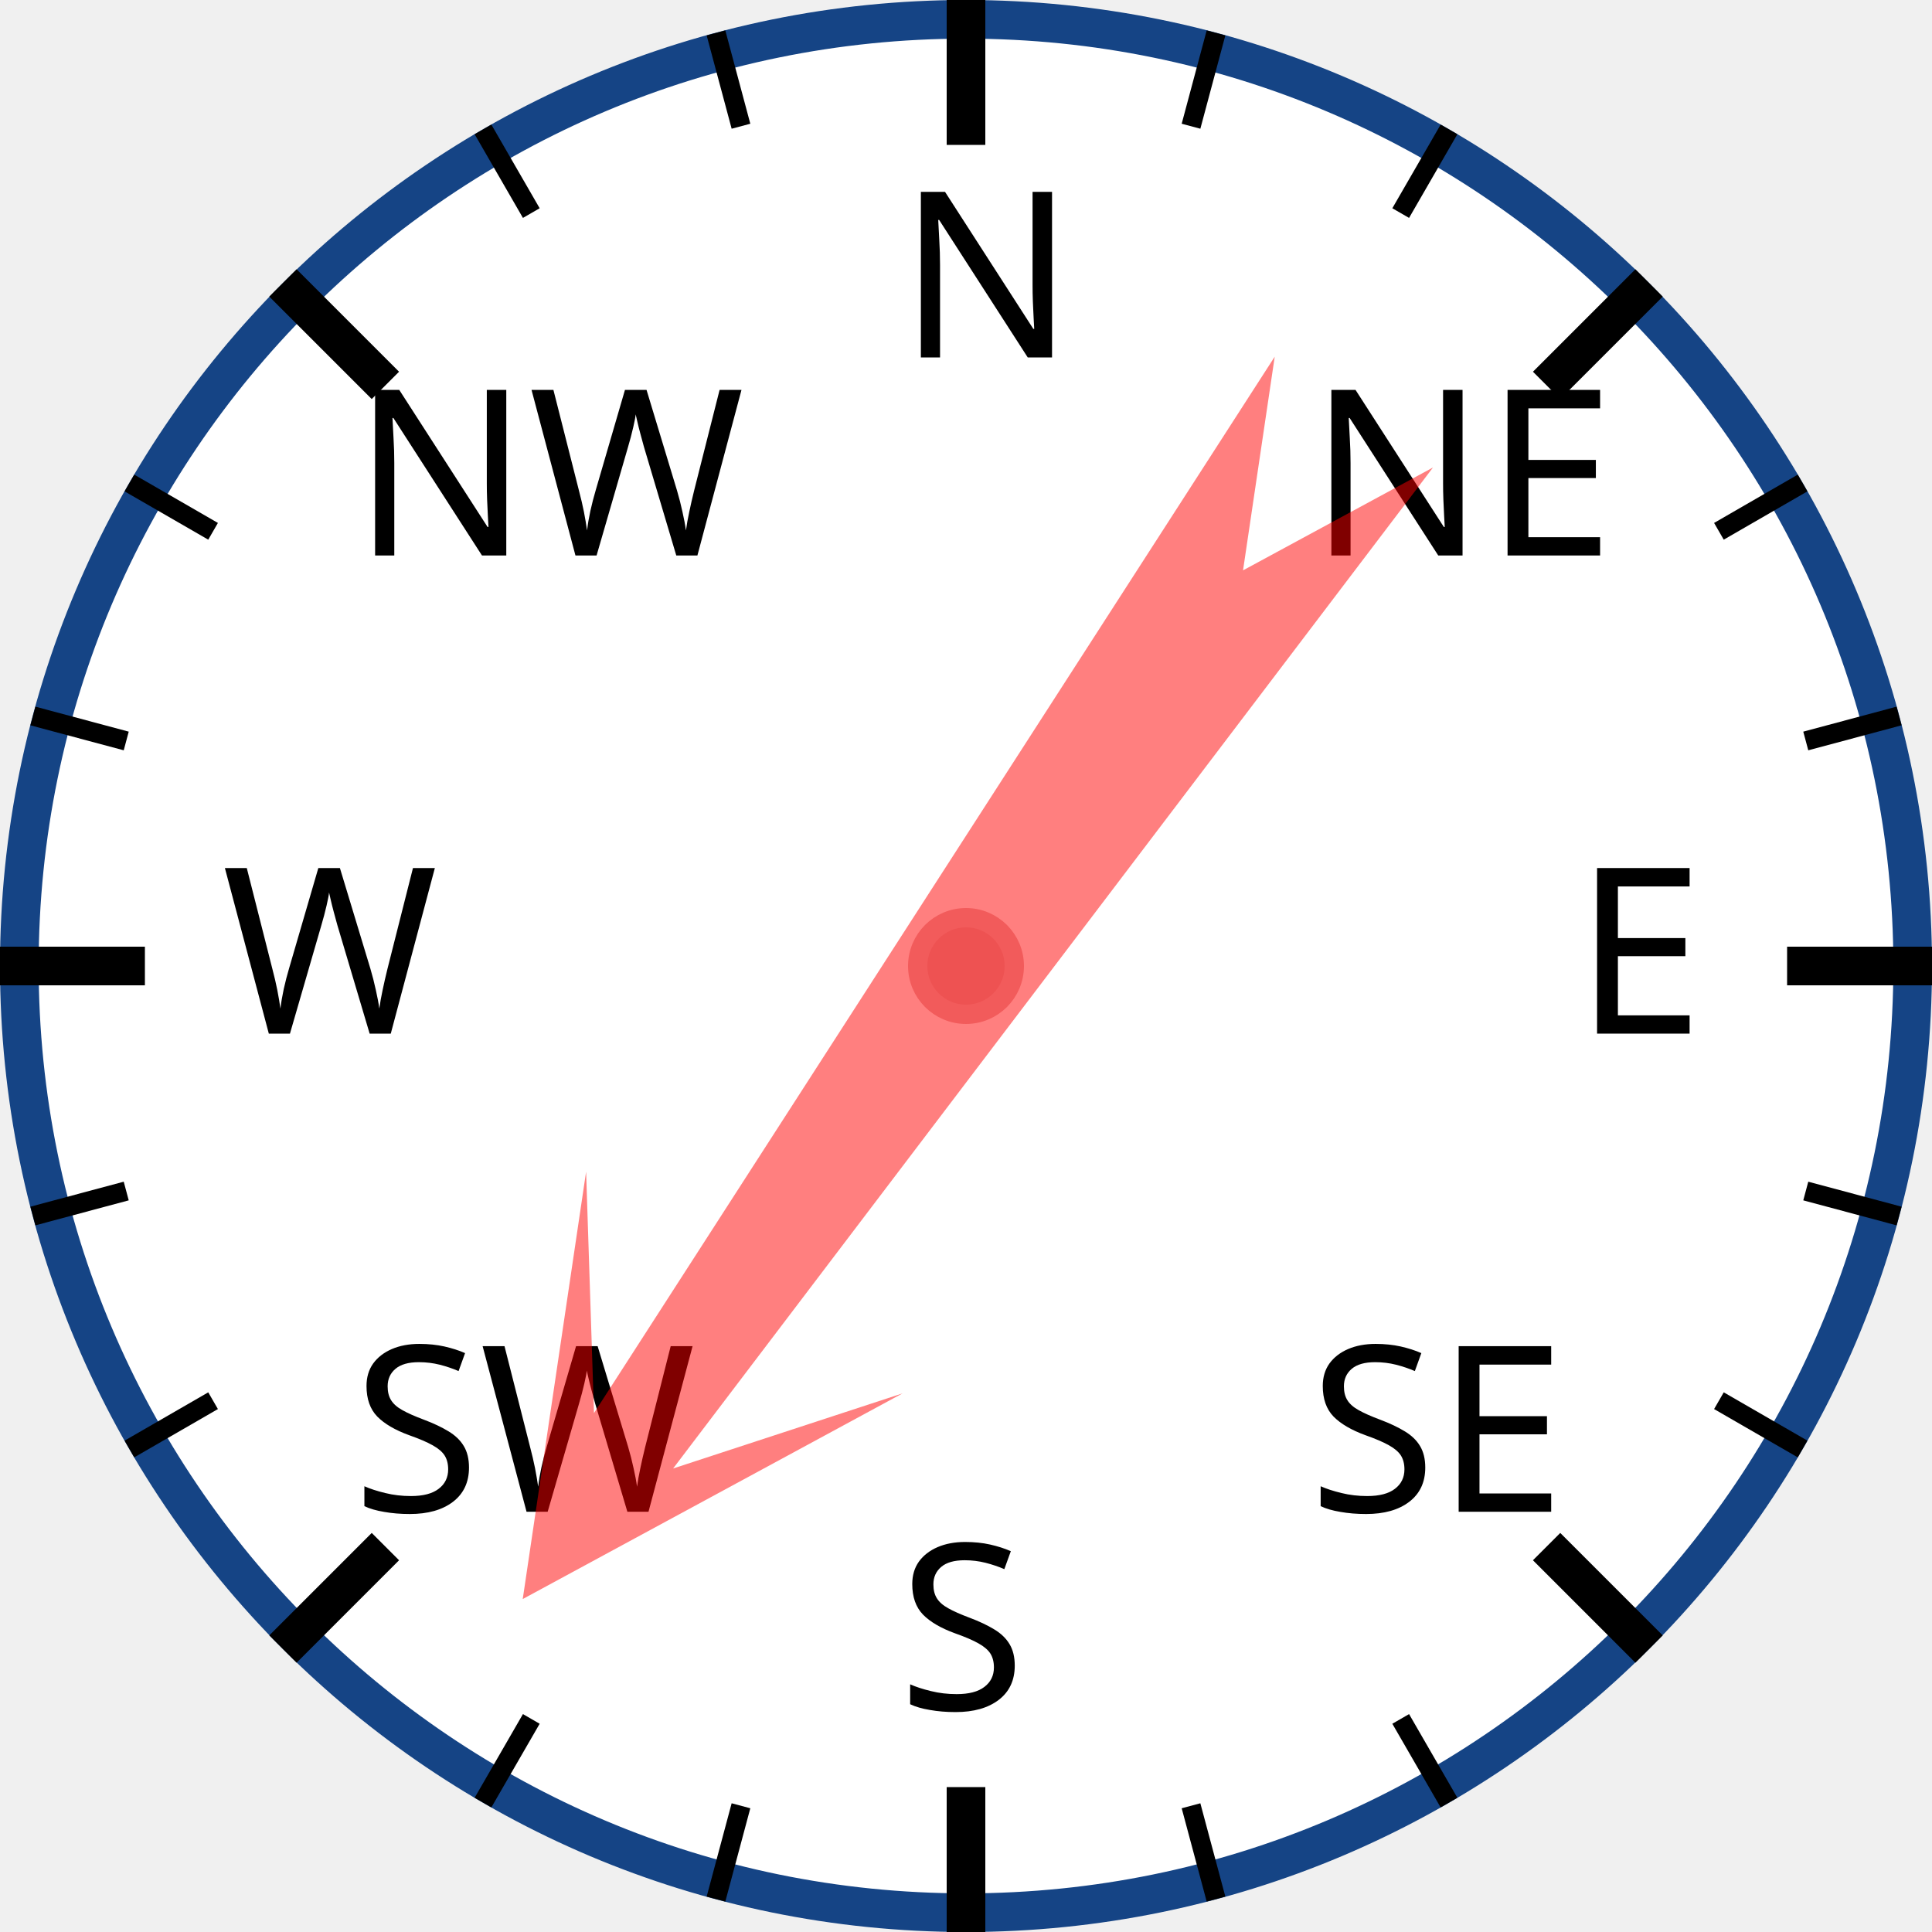
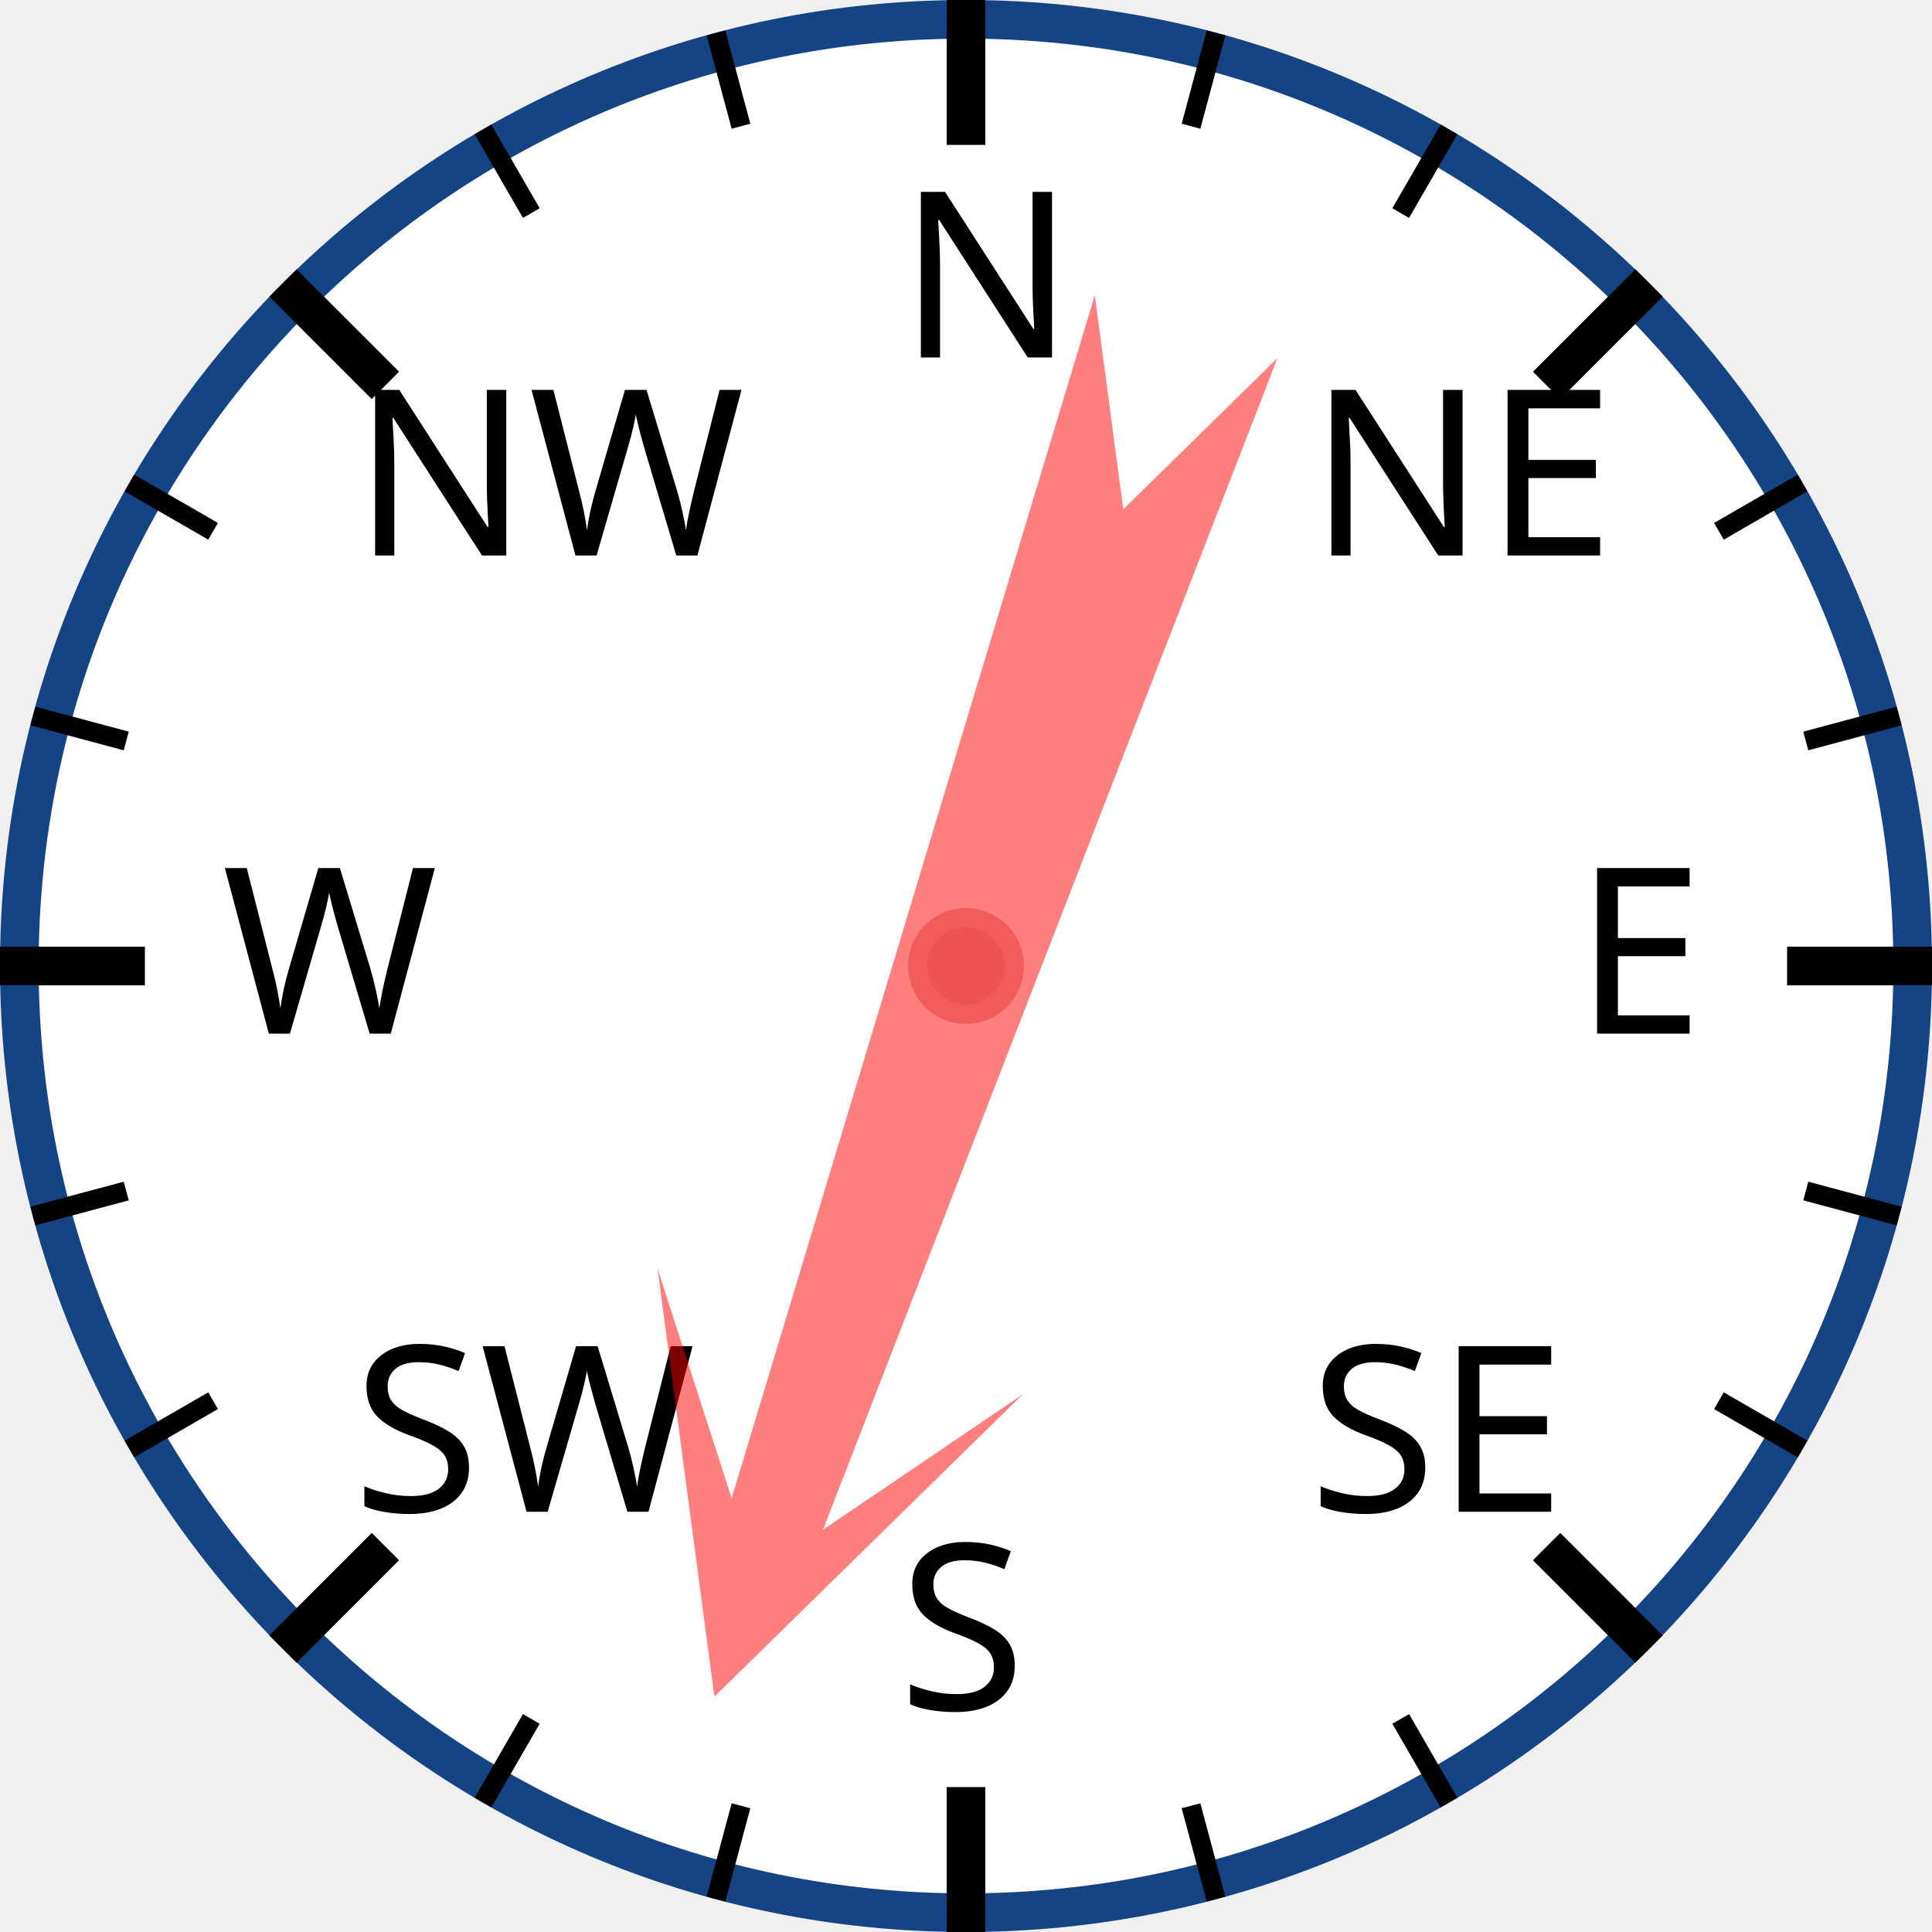
<svg xmlns="http://www.w3.org/2000/svg" width="120px" height="120px" viewBox="0 0 200 200">
  <circle cx="100" cy="100" r="98" style="fill: white; stroke: #154485; stroke-width: 4;" />
  <text x="93.0" y="37.0" style="font-family: sans-serif; font-size: 18pt;">N</text>
  <line x1="100.0" y1="0.0" x2="100.0" y2="15.0" style="stroke: black; stroke-width: 4;" />
  <line x1="74.118" y1="3.407" x2="76.706" y2="13.067" style="stroke: black; stroke-width: 2;" />
  <line x1="50" y1="13.397" x2="55" y2="22.058" style="stroke: black; stroke-width: 2;" />
  <text x="36.503" y="57.503" style="font-family: sans-serif; font-size: 18pt;">NW</text>
  <line x1="29.289" y1="29.289" x2="39.896" y2="39.896" style="stroke: black; stroke-width: 4;" />
  <line x1="13.397" y1="50" x2="22.058" y2="55" style="stroke: black; stroke-width: 2;" />
  <line x1="3.407" y1="74.118" x2="13.067" y2="76.706" style="stroke: black; stroke-width: 2;" />
  <text x="23.0" y="107.0" style="font-family: sans-serif; font-size: 18pt;">W</text>
  <line x1="0.0" y1="100.0" x2="15.0" y2="100.0" style="stroke: black; stroke-width: 4;" />
  <line x1="3.407" y1="125.882" x2="13.067" y2="123.294" style="stroke: black; stroke-width: 2;" />
  <line x1="13.397" y1="150" x2="22.058" y2="145" style="stroke: black; stroke-width: 2;" />
  <text x="36.503" y="156.497" style="font-family: sans-serif; font-size: 18pt;">SW</text>
  <line x1="29.289" y1="170.711" x2="39.896" y2="160.104" style="stroke: black; stroke-width: 4;" />
  <line x1="50" y1="186.603" x2="55" y2="177.942" style="stroke: black; stroke-width: 2;" />
  <line x1="74.118" y1="196.593" x2="76.706" y2="186.933" style="stroke: black; stroke-width: 2;" />
  <text x="93" y="177.0" style="font-family: sans-serif; font-size: 18pt;">S</text>
  <line x1="100" y1="200.0" x2="100" y2="185.0" style="stroke: black; stroke-width: 4;" />
  <line x1="125.882" y1="196.593" x2="123.294" y2="186.933" style="stroke: black; stroke-width: 2;" />
  <line x1="150.0" y1="186.603" x2="145.0" y2="177.942" style="stroke: black; stroke-width: 2;" />
  <text x="135.497" y="156.497" style="font-family: sans-serif; font-size: 18pt;">SE</text>
  <line x1="170.711" y1="170.711" x2="160.104" y2="160.104" style="stroke: black; stroke-width: 4;" />
  <line x1="186.603" y1="150" x2="177.942" y2="145" style="stroke: black; stroke-width: 2;" />
  <line x1="196.593" y1="125.882" x2="186.933" y2="123.294" style="stroke: black; stroke-width: 2;" />
  <text x="163.0" y="107" style="font-family: sans-serif; font-size: 18pt;">E</text>
  <line x1="200.0" y1="100" x2="185.0" y2="100" style="stroke: black; stroke-width: 4;" />
  <line x1="196.593" y1="74.118" x2="186.933" y2="76.706" style="stroke: black; stroke-width: 2;" />
  <line x1="186.603" y1="50" x2="177.942" y2="55" style="stroke: black; stroke-width: 2;" />
  <text x="135.497" y="57.503" style="font-family: sans-serif; font-size: 18pt;">NE</text>
  <line x1="170.711" y1="29.289" x2="160.104" y2="39.896" style="stroke: black; stroke-width: 4;" />
  <line x1="150" y1="13.397" x2="145" y2="22.058" style="stroke: black; stroke-width: 2;" />
  <line x1="125.882" y1="3.407" x2="123.294" y2="13.067" style="stroke: black; stroke-width: 2;" />
-   <polygon points="100 20 120 60 105 40 110 170 100 150 90 170 95 40 80 60" style="fill: red; fill-opacity: 0.5;" transform="rotate(215,100,100)" />
+   <polygon points="100 20 120 60 105 40 110 170 100 150 90 170 95 40 80 60" style="fill: red; fill-opacity: 0.5;" transform="rotate(199,100,100)" />
  <circle cx="100" cy="100" r="5" style="fill: #EE5252; stroke: #F25B5B; stroke-width: 2;" />
</svg>
